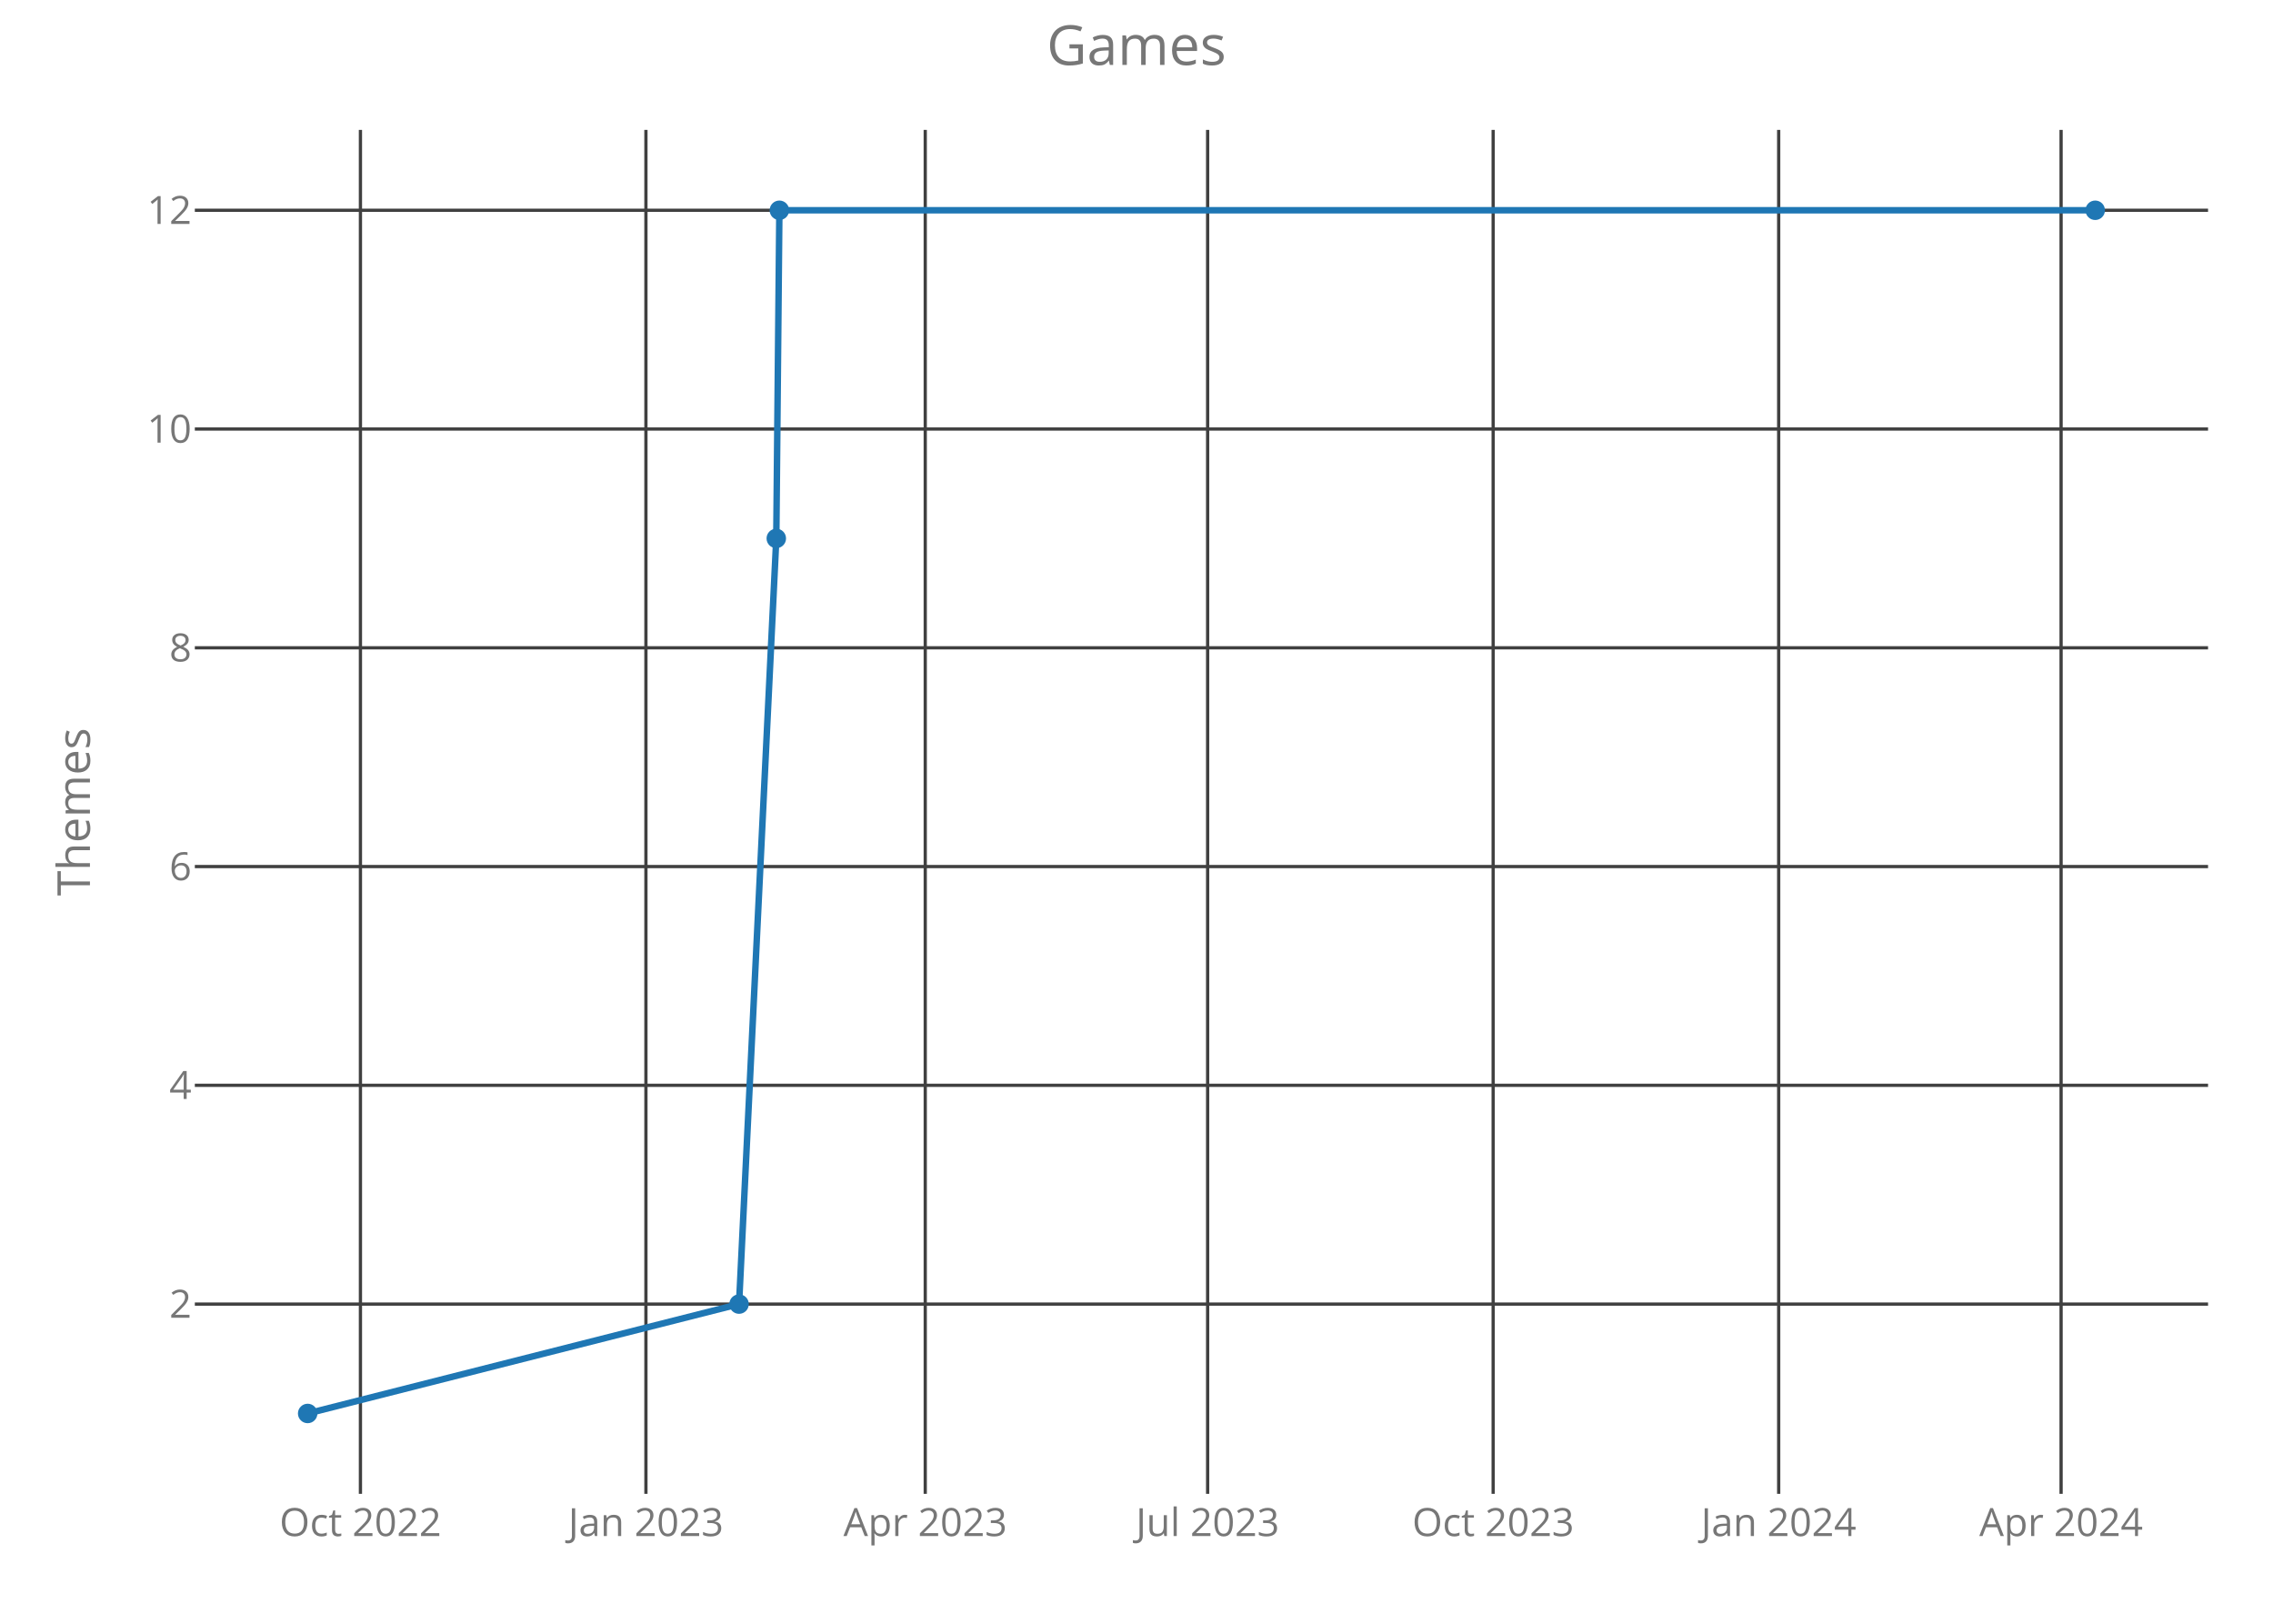
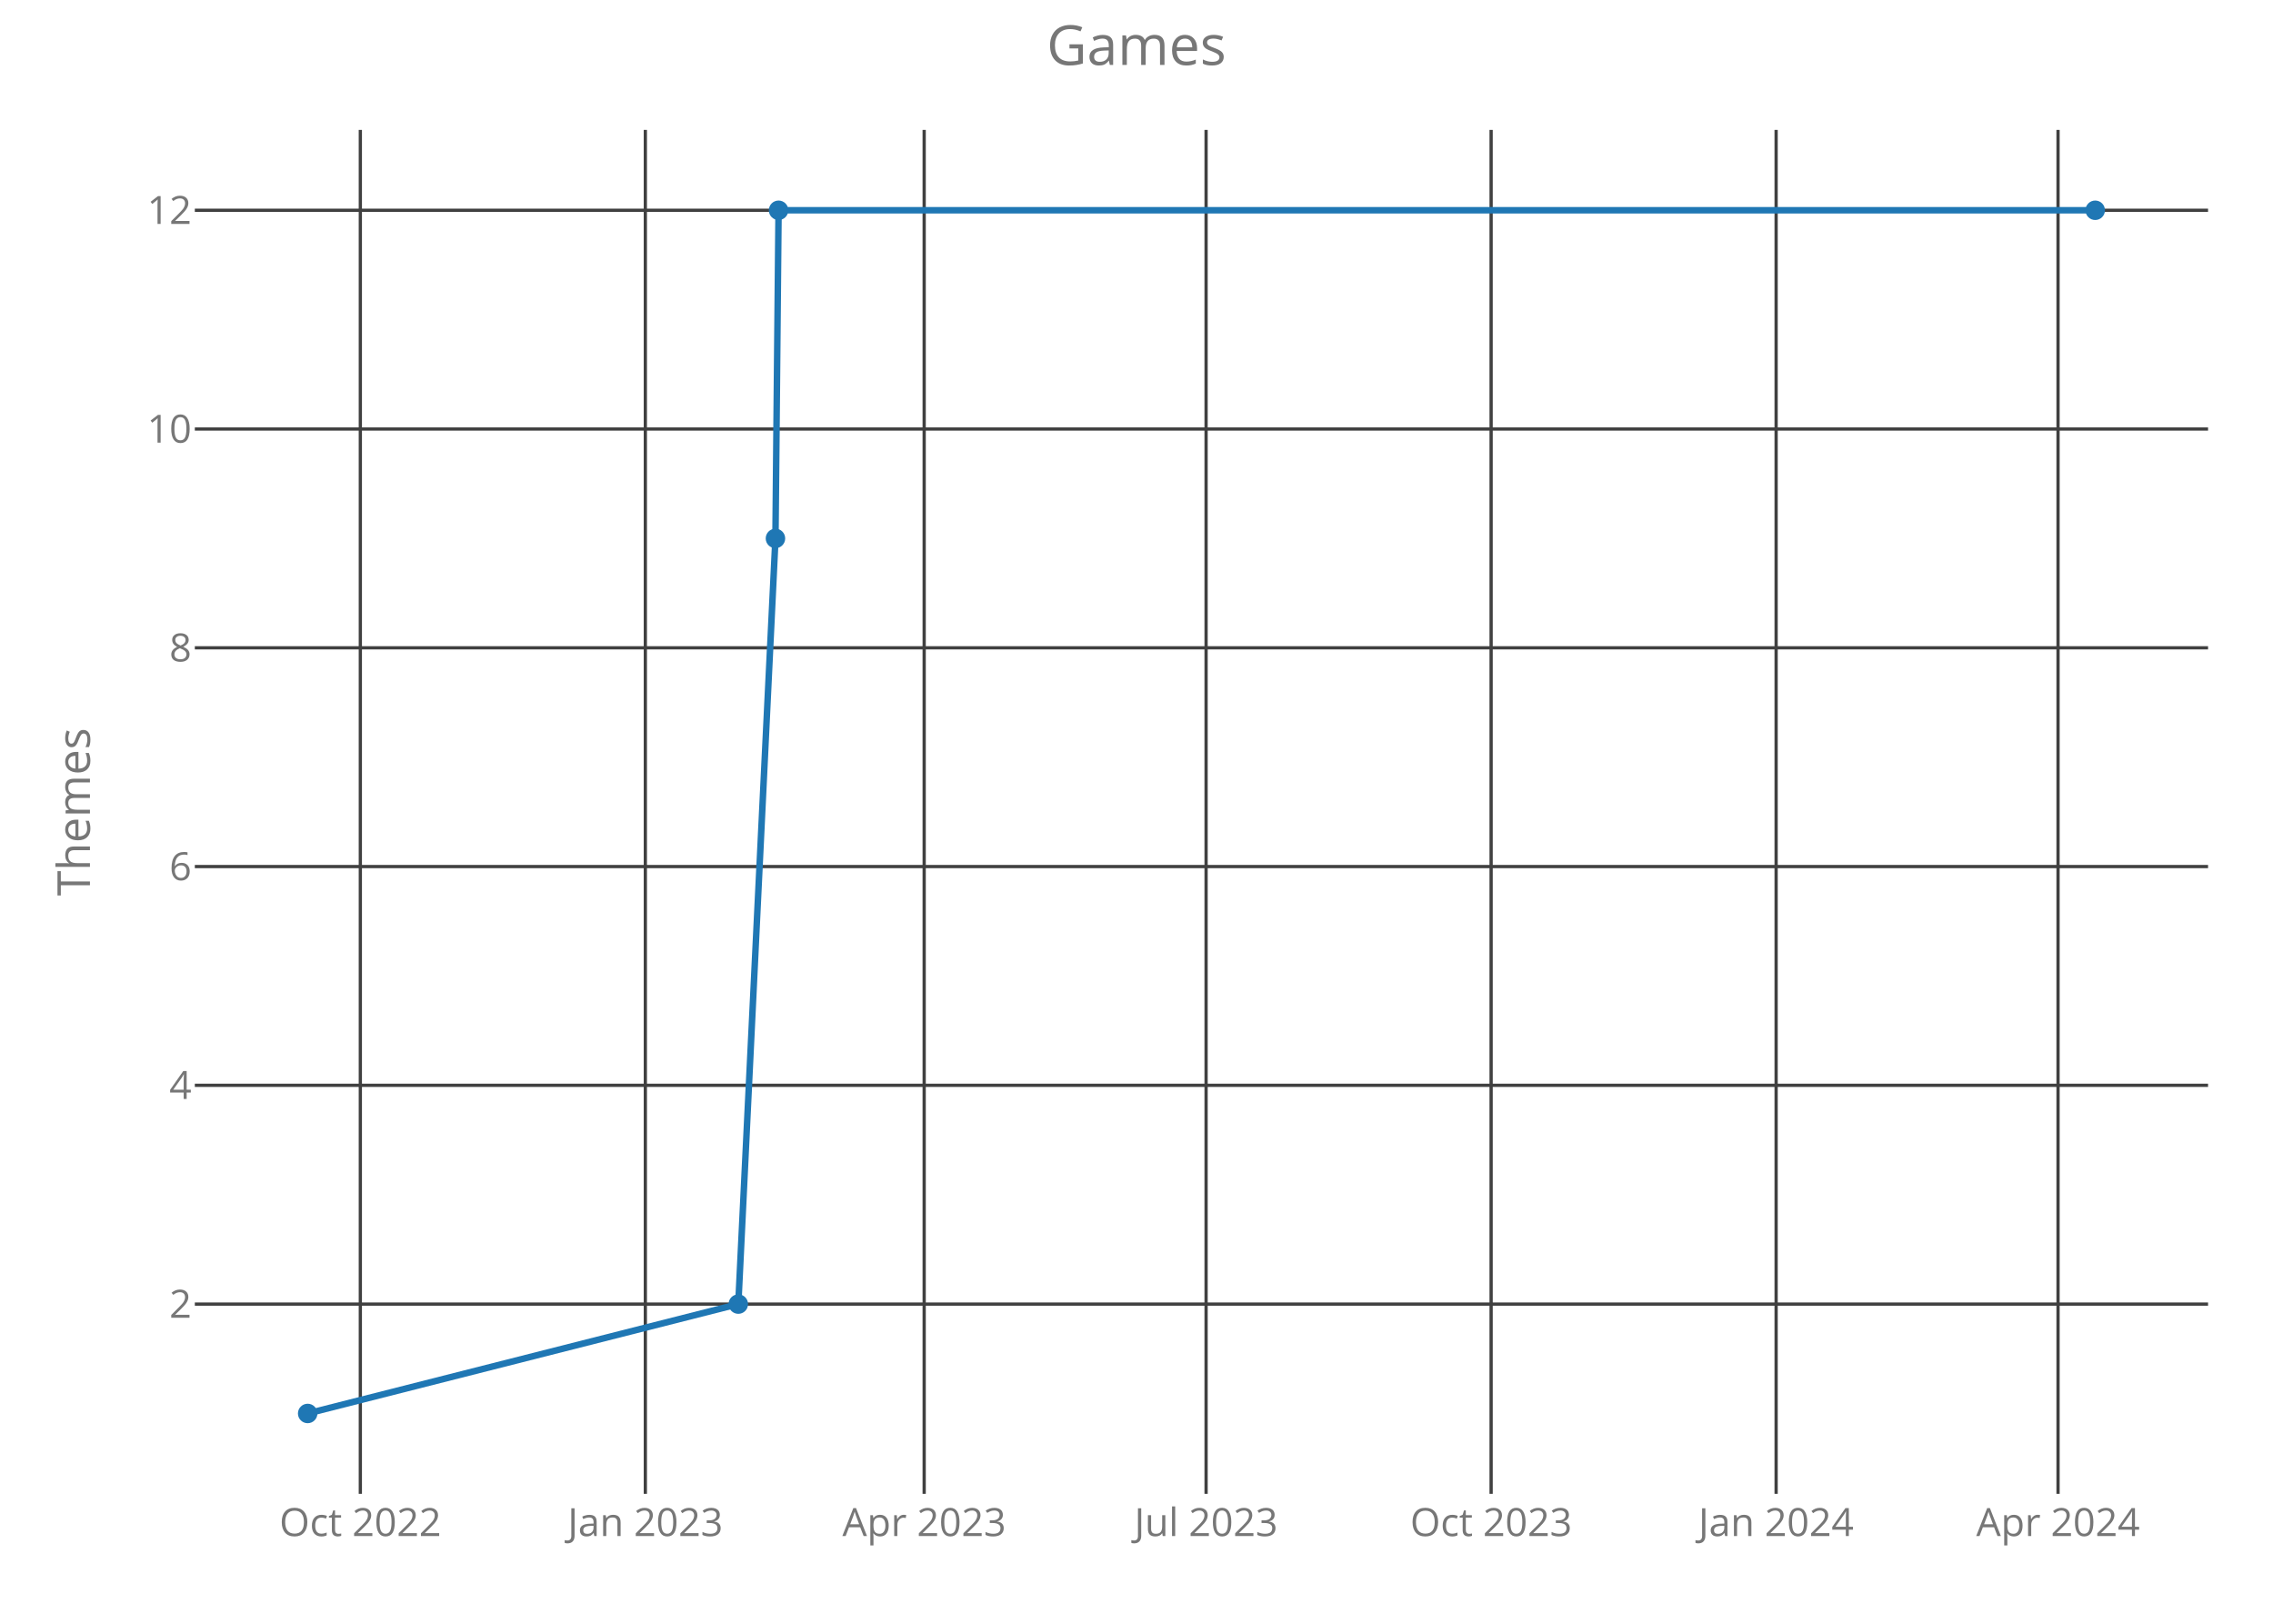
<svg xmlns="http://www.w3.org/2000/svg" class="main-svg" width="700" height="500" style="" viewBox="0 0 700 500">
  <rect x="0" y="0" width="700" height="500" style="fill: rgb(0, 0, 0); fill-opacity: 0;" />
-   <defs id="defs-3304b3">
+   <defs id="defs-270a90">
    <g class="clips">
-       <clipPath id="clip3304b3xyplot" class="plotclip">
+       <clipPath id="clip270a90xyplot" class="plotclip">
        <rect width="620" height="420" />
      </clipPath>
-       <clipPath class="axesclip" id="clip3304b3x">
+       <clipPath class="axesclip" id="clip270a90x">
        <rect x="60" y="0" width="620" height="500" />
      </clipPath>
-       <clipPath class="axesclip" id="clip3304b3y">
+       <clipPath class="axesclip" id="clip270a90y">
        <rect x="0" y="40" width="700" height="420" />
      </clipPath>
-       <clipPath class="axesclip" id="clip3304b3xy">
+       <clipPath class="axesclip" id="clip270a90xy">
        <rect x="60" y="40" width="620" height="420" />
      </clipPath>
    </g>
    <g class="gradients" />
  </defs>
  <g class="bglayer">
    <rect class="bg" x="60" y="40" width="620" height="420" style="fill: rgb(0, 0, 0); fill-opacity: 0; stroke-width: 0;" />
  </g>
  <g class="layer-below">
    <g class="imagelayer" />
    <g class="shapelayer" />
  </g>
  <g class="cartesianlayer">
    <g class="subplot xy">
      <g class="layer-subplot">
        <g class="shapelayer" />
        <g class="imagelayer" />
      </g>
      <g class="gridlayer">
        <g class="x">
-           <path class="xgrid crisp" transform="translate(111,0)" d="M0,40v420" style="stroke: rgb(64, 64, 64); stroke-opacity: 1; stroke-width: 1px;" />
-           <path class="xgrid crisp" transform="translate(198.92,0)" d="M0,40v420" style="stroke: rgb(64, 64, 64); stroke-opacity: 1; stroke-width: 1px;" />
-           <path class="xgrid crisp" transform="translate(284.94,0)" d="M0,40v420" style="stroke: rgb(64, 64, 64); stroke-opacity: 1; stroke-width: 1px;" />
-           <path class="xgrid crisp" transform="translate(371.91,0)" d="M0,40v420" style="stroke: rgb(64, 64, 64); stroke-opacity: 1; stroke-width: 1px;" />
-           <path class="xgrid crisp" transform="translate(459.84,0)" d="M0,40v420" style="stroke: rgb(64, 64, 64); stroke-opacity: 1; stroke-width: 1px;" />
-           <path class="xgrid crisp" transform="translate(547.77,0)" d="M0,40v420" style="stroke: rgb(64, 64, 64); stroke-opacity: 1; stroke-width: 1px;" />
-           <path class="xgrid crisp" transform="translate(634.74,0)" d="M0,40v420" style="stroke: rgb(64, 64, 64); stroke-opacity: 1; stroke-width: 1px;" />
+           <path class="xgrid crisp" transform="translate(110.97,0)" d="M0,40v420" style="stroke: rgb(64, 64, 64); stroke-opacity: 1; stroke-width: 1px;" />
+           <path class="xgrid crisp" transform="translate(198.74,0)" d="M0,40v420" style="stroke: rgb(64, 64, 64); stroke-opacity: 1; stroke-width: 1px;" />
+           <path class="xgrid crisp" transform="translate(284.61,0)" d="M0,40v420" style="stroke: rgb(64, 64, 64); stroke-opacity: 1; stroke-width: 1px;" />
+           <path class="xgrid crisp" transform="translate(371.43,0)" d="M0,40v420" style="stroke: rgb(64, 64, 64); stroke-opacity: 1; stroke-width: 1px;" />
+           <path class="xgrid crisp" transform="translate(459.21,0)" d="M0,40v420" style="stroke: rgb(64, 64, 64); stroke-opacity: 1; stroke-width: 1px;" />
+           <path class="xgrid crisp" transform="translate(546.98,0)" d="M0,40v420" style="stroke: rgb(64, 64, 64); stroke-opacity: 1; stroke-width: 1px;" />
+           <path class="xgrid crisp" transform="translate(633.8,0)" d="M0,40v420" style="stroke: rgb(64, 64, 64); stroke-opacity: 1; stroke-width: 1px;" />
        </g>
        <g class="y">
          <path class="ygrid crisp" transform="translate(0,401.57)" d="M60,0h620" style="stroke: rgb(64, 64, 64); stroke-opacity: 1; stroke-width: 1px;" />
          <path class="ygrid crisp" transform="translate(0,334.2)" d="M60,0h620" style="stroke: rgb(64, 64, 64); stroke-opacity: 1; stroke-width: 1px;" />
          <path class="ygrid crisp" transform="translate(0,266.84)" d="M60,0h620" style="stroke: rgb(64, 64, 64); stroke-opacity: 1; stroke-width: 1px;" />
          <path class="ygrid crisp" transform="translate(0,199.48)" d="M60,0h620" style="stroke: rgb(64, 64, 64); stroke-opacity: 1; stroke-width: 1px;" />
          <path class="ygrid crisp" transform="translate(0,132.11)" d="M60,0h620" style="stroke: rgb(64, 64, 64); stroke-opacity: 1; stroke-width: 1px;" />
          <path class="ygrid crisp" transform="translate(0,64.75)" d="M60,0h620" style="stroke: rgb(64, 64, 64); stroke-opacity: 1; stroke-width: 1px;" />
        </g>
      </g>
      <g class="zerolinelayer" />
      <path class="xlines-below crisp" d="M0,0" style="fill: none;" />
      <path class="ylines-below crisp" d="M0,0" style="fill: none;" />
      <g class="overlines-below" />
      <g class="xaxislayer-below">
        <g class="xtick">
-           <text text-anchor="middle" x="0" y="473" transform="translate(111,0)" style="font-family: 'Open Sans'; font-size: 12px; fill: rgb(119, 119, 119); fill-opacity: 1; white-space: pre;">Oct 2022</text>
+           <text text-anchor="middle" x="0" y="473" transform="translate(110.97,0)" style="font-family: 'Open Sans'; font-size: 12px; fill: rgb(119, 119, 119); fill-opacity: 1; white-space: pre;">Oct 2022</text>
        </g>
        <g class="xtick">
-           <text text-anchor="middle" x="0" y="473" transform="translate(198.92,0)" style="font-family: 'Open Sans'; font-size: 12px; fill: rgb(119, 119, 119); fill-opacity: 1; white-space: pre;">Jan 2023</text>
+           <text text-anchor="middle" x="0" y="473" transform="translate(198.74,0)" style="font-family: 'Open Sans'; font-size: 12px; fill: rgb(119, 119, 119); fill-opacity: 1; white-space: pre;">Jan 2023</text>
        </g>
        <g class="xtick">
-           <text text-anchor="middle" x="0" y="473" transform="translate(284.94,0)" style="font-family: 'Open Sans'; font-size: 12px; fill: rgb(119, 119, 119); fill-opacity: 1; white-space: pre;">Apr 2023</text>
+           <text text-anchor="middle" x="0" y="473" transform="translate(284.61,0)" style="font-family: 'Open Sans'; font-size: 12px; fill: rgb(119, 119, 119); fill-opacity: 1; white-space: pre;">Apr 2023</text>
        </g>
        <g class="xtick">
-           <text text-anchor="middle" x="0" y="473" transform="translate(371.91,0)" style="font-family: 'Open Sans'; font-size: 12px; fill: rgb(119, 119, 119); fill-opacity: 1; white-space: pre;">Jul 2023</text>
+           <text text-anchor="middle" x="0" y="473" transform="translate(371.43,0)" style="font-family: 'Open Sans'; font-size: 12px; fill: rgb(119, 119, 119); fill-opacity: 1; white-space: pre;">Jul 2023</text>
        </g>
        <g class="xtick">
-           <text text-anchor="middle" x="0" y="473" transform="translate(459.84,0)" style="font-family: 'Open Sans'; font-size: 12px; fill: rgb(119, 119, 119); fill-opacity: 1; white-space: pre;">Oct 2023</text>
+           <text text-anchor="middle" x="0" y="473" transform="translate(459.21,0)" style="font-family: 'Open Sans'; font-size: 12px; fill: rgb(119, 119, 119); fill-opacity: 1; white-space: pre;">Oct 2023</text>
        </g>
        <g class="xtick">
-           <text text-anchor="middle" x="0" y="473" transform="translate(547.77,0)" style="font-family: 'Open Sans'; font-size: 12px; fill: rgb(119, 119, 119); fill-opacity: 1; white-space: pre;">Jan 2024</text>
+           <text text-anchor="middle" x="0" y="473" transform="translate(546.98,0)" style="font-family: 'Open Sans'; font-size: 12px; fill: rgb(119, 119, 119); fill-opacity: 1; white-space: pre;">Jan 2024</text>
        </g>
        <g class="xtick">
-           <text text-anchor="middle" x="0" y="473" transform="translate(634.74,0)" style="font-family: 'Open Sans'; font-size: 12px; fill: rgb(119, 119, 119); fill-opacity: 1; white-space: pre;">Apr 2024</text>
+           <text text-anchor="middle" x="0" y="473" transform="translate(633.8,0)" style="font-family: 'Open Sans'; font-size: 12px; fill: rgb(119, 119, 119); fill-opacity: 1; white-space: pre;">Apr 2024</text>
        </g>
      </g>
      <g class="yaxislayer-below">
        <g class="ytick">
          <text text-anchor="end" x="59" y="4.2" transform="translate(0,401.57)" style="font-family: 'Open Sans'; font-size: 12px; fill: rgb(119, 119, 119); fill-opacity: 1; white-space: pre;">2</text>
        </g>
        <g class="ytick">
          <text text-anchor="end" x="59" y="4.2" transform="translate(0,334.2)" style="font-family: 'Open Sans'; font-size: 12px; fill: rgb(119, 119, 119); fill-opacity: 1; white-space: pre;">4</text>
        </g>
        <g class="ytick">
          <text text-anchor="end" x="59" y="4.2" transform="translate(0,266.84)" style="font-family: 'Open Sans'; font-size: 12px; fill: rgb(119, 119, 119); fill-opacity: 1; white-space: pre;">6</text>
        </g>
        <g class="ytick">
          <text text-anchor="end" x="59" y="4.2" transform="translate(0,199.48)" style="font-family: 'Open Sans'; font-size: 12px; fill: rgb(119, 119, 119); fill-opacity: 1; white-space: pre;">8</text>
        </g>
        <g class="ytick">
          <text text-anchor="end" x="59" y="4.2" transform="translate(0,132.11)" style="font-family: 'Open Sans'; font-size: 12px; fill: rgb(119, 119, 119); fill-opacity: 1; white-space: pre;">10</text>
        </g>
        <g class="ytick">
          <text text-anchor="end" x="59" y="4.2" transform="translate(0,64.75)" style="font-family: 'Open Sans'; font-size: 12px; fill: rgb(119, 119, 119); fill-opacity: 1; white-space: pre;">12</text>
        </g>
      </g>
      <g class="overaxes-below" />
-       <g class="plot" transform="translate(60,40)" clip-path="url('#clip3304b3xyplot')">
+       <g class="plot" transform="translate(60,40)" clip-path="url('#clip270a90xyplot')">
        <g class="scatterlayer mlayer">
-           <g class="trace scatter tracebe0661" style="stroke-miterlimit: 2; opacity: 1;">
+           <g class="trace scatter trace4c196f" style="stroke-miterlimit: 2; opacity: 1;">
            <g class="fills" />
            <g class="errorbars" />
            <g class="lines">
-               <path class="js-line" d="M34.75,395.25L167.6,361.57L179.07,125.8L180.02,24.75L585.25,24.75" style="vector-effect: non-scaling-stroke; fill: none; stroke: rgb(31, 119, 180); stroke-opacity: 1; stroke-width: 2px; opacity: 1;" />
+               <path class="js-line" d="M34.75,395.25L167.37,361.57L178.81,125.8L179.77,24.75L585.25,24.75" style="vector-effect: non-scaling-stroke; fill: none; stroke: rgb(31, 119, 180); stroke-opacity: 1; stroke-width: 2px; opacity: 1;" />
            </g>
            <g class="points">
              <path class="point" transform="translate(34.75,395.25)" d="M3,0A3,3 0 1,1 0,-3A3,3 0 0,1 3,0Z" style="opacity: 1; stroke-width: 0px; fill: rgb(31, 119, 180); fill-opacity: 1;" />
-               <path class="point" transform="translate(167.6,361.57)" d="M3,0A3,3 0 1,1 0,-3A3,3 0 0,1 3,0Z" style="opacity: 1; stroke-width: 0px; fill: rgb(31, 119, 180); fill-opacity: 1;" />
-               <path class="point" transform="translate(179.07,125.8)" d="M3,0A3,3 0 1,1 0,-3A3,3 0 0,1 3,0Z" style="opacity: 1; stroke-width: 0px; fill: rgb(31, 119, 180); fill-opacity: 1;" />
-               <path class="point" transform="translate(180.02,24.75)" d="M3,0A3,3 0 1,1 0,-3A3,3 0 0,1 3,0Z" style="opacity: 1; stroke-width: 0px; fill: rgb(31, 119, 180); fill-opacity: 1;" />
+               <path class="point" transform="translate(167.37,361.57)" d="M3,0A3,3 0 1,1 0,-3A3,3 0 0,1 3,0Z" style="opacity: 1; stroke-width: 0px; fill: rgb(31, 119, 180); fill-opacity: 1;" />
+               <path class="point" transform="translate(178.81,125.8)" d="M3,0A3,3 0 1,1 0,-3A3,3 0 0,1 3,0Z" style="opacity: 1; stroke-width: 0px; fill: rgb(31, 119, 180); fill-opacity: 1;" />
+               <path class="point" transform="translate(179.77,24.75)" d="M3,0A3,3 0 1,1 0,-3A3,3 0 0,1 3,0Z" style="opacity: 1; stroke-width: 0px; fill: rgb(31, 119, 180); fill-opacity: 1;" />
              <path class="point" transform="translate(585.25,24.75)" d="M3,0A3,3 0 1,1 0,-3A3,3 0 0,1 3,0Z" style="opacity: 1; stroke-width: 0px; fill: rgb(31, 119, 180); fill-opacity: 1;" />
            </g>
            <g class="text" />
          </g>
        </g>
      </g>
      <g class="overplot" />
      <path class="xlines-above" />
      <path class="ylines-above" />
      <g class="overlines-above" />
      <g class="xaxislayer-above" />
      <g class="yaxislayer-above" />
      <g class="overaxes-above" />
    </g>
  </g>
  <g class="polarlayer" />
  <g class="ternarylayer" />
  <g class="geolayer" />
  <g class="funnelarealayer" />
  <g class="pielayer" />
  <g class="treemaplayer" />
  <g class="sunburstlayer" />
  <g class="glimages" />
-   <defs id="topdefs-3304b3">
+   <defs id="topdefs-270a90">
    <g class="clips" />
  </defs>
  <g class="layer-above">
    <g class="imagelayer" />
    <g class="shapelayer" />
  </g>
  <g class="infolayer">
    <g class="g-gtitle">
      <text class="gtitle" x="350" y="20" text-anchor="middle" dy="0em" style="font-family: 'Open Sans'; font-size: 17px; fill: rgb(119, 119, 119); opacity: 1; font-weight: normal; white-space: pre;">Games</text>
    </g>
    <g class="g-xtitle" />
    <g class="g-ytitle">
      <text class="ytitle" transform="rotate(-90,27.7,250)" x="27.7" y="250" text-anchor="middle" style="font-family: 'Open Sans'; font-size: 14px; fill: rgb(119, 119, 119); opacity: 1; font-weight: normal; white-space: pre;">Themes</text>
    </g>
  </g>
</svg>
